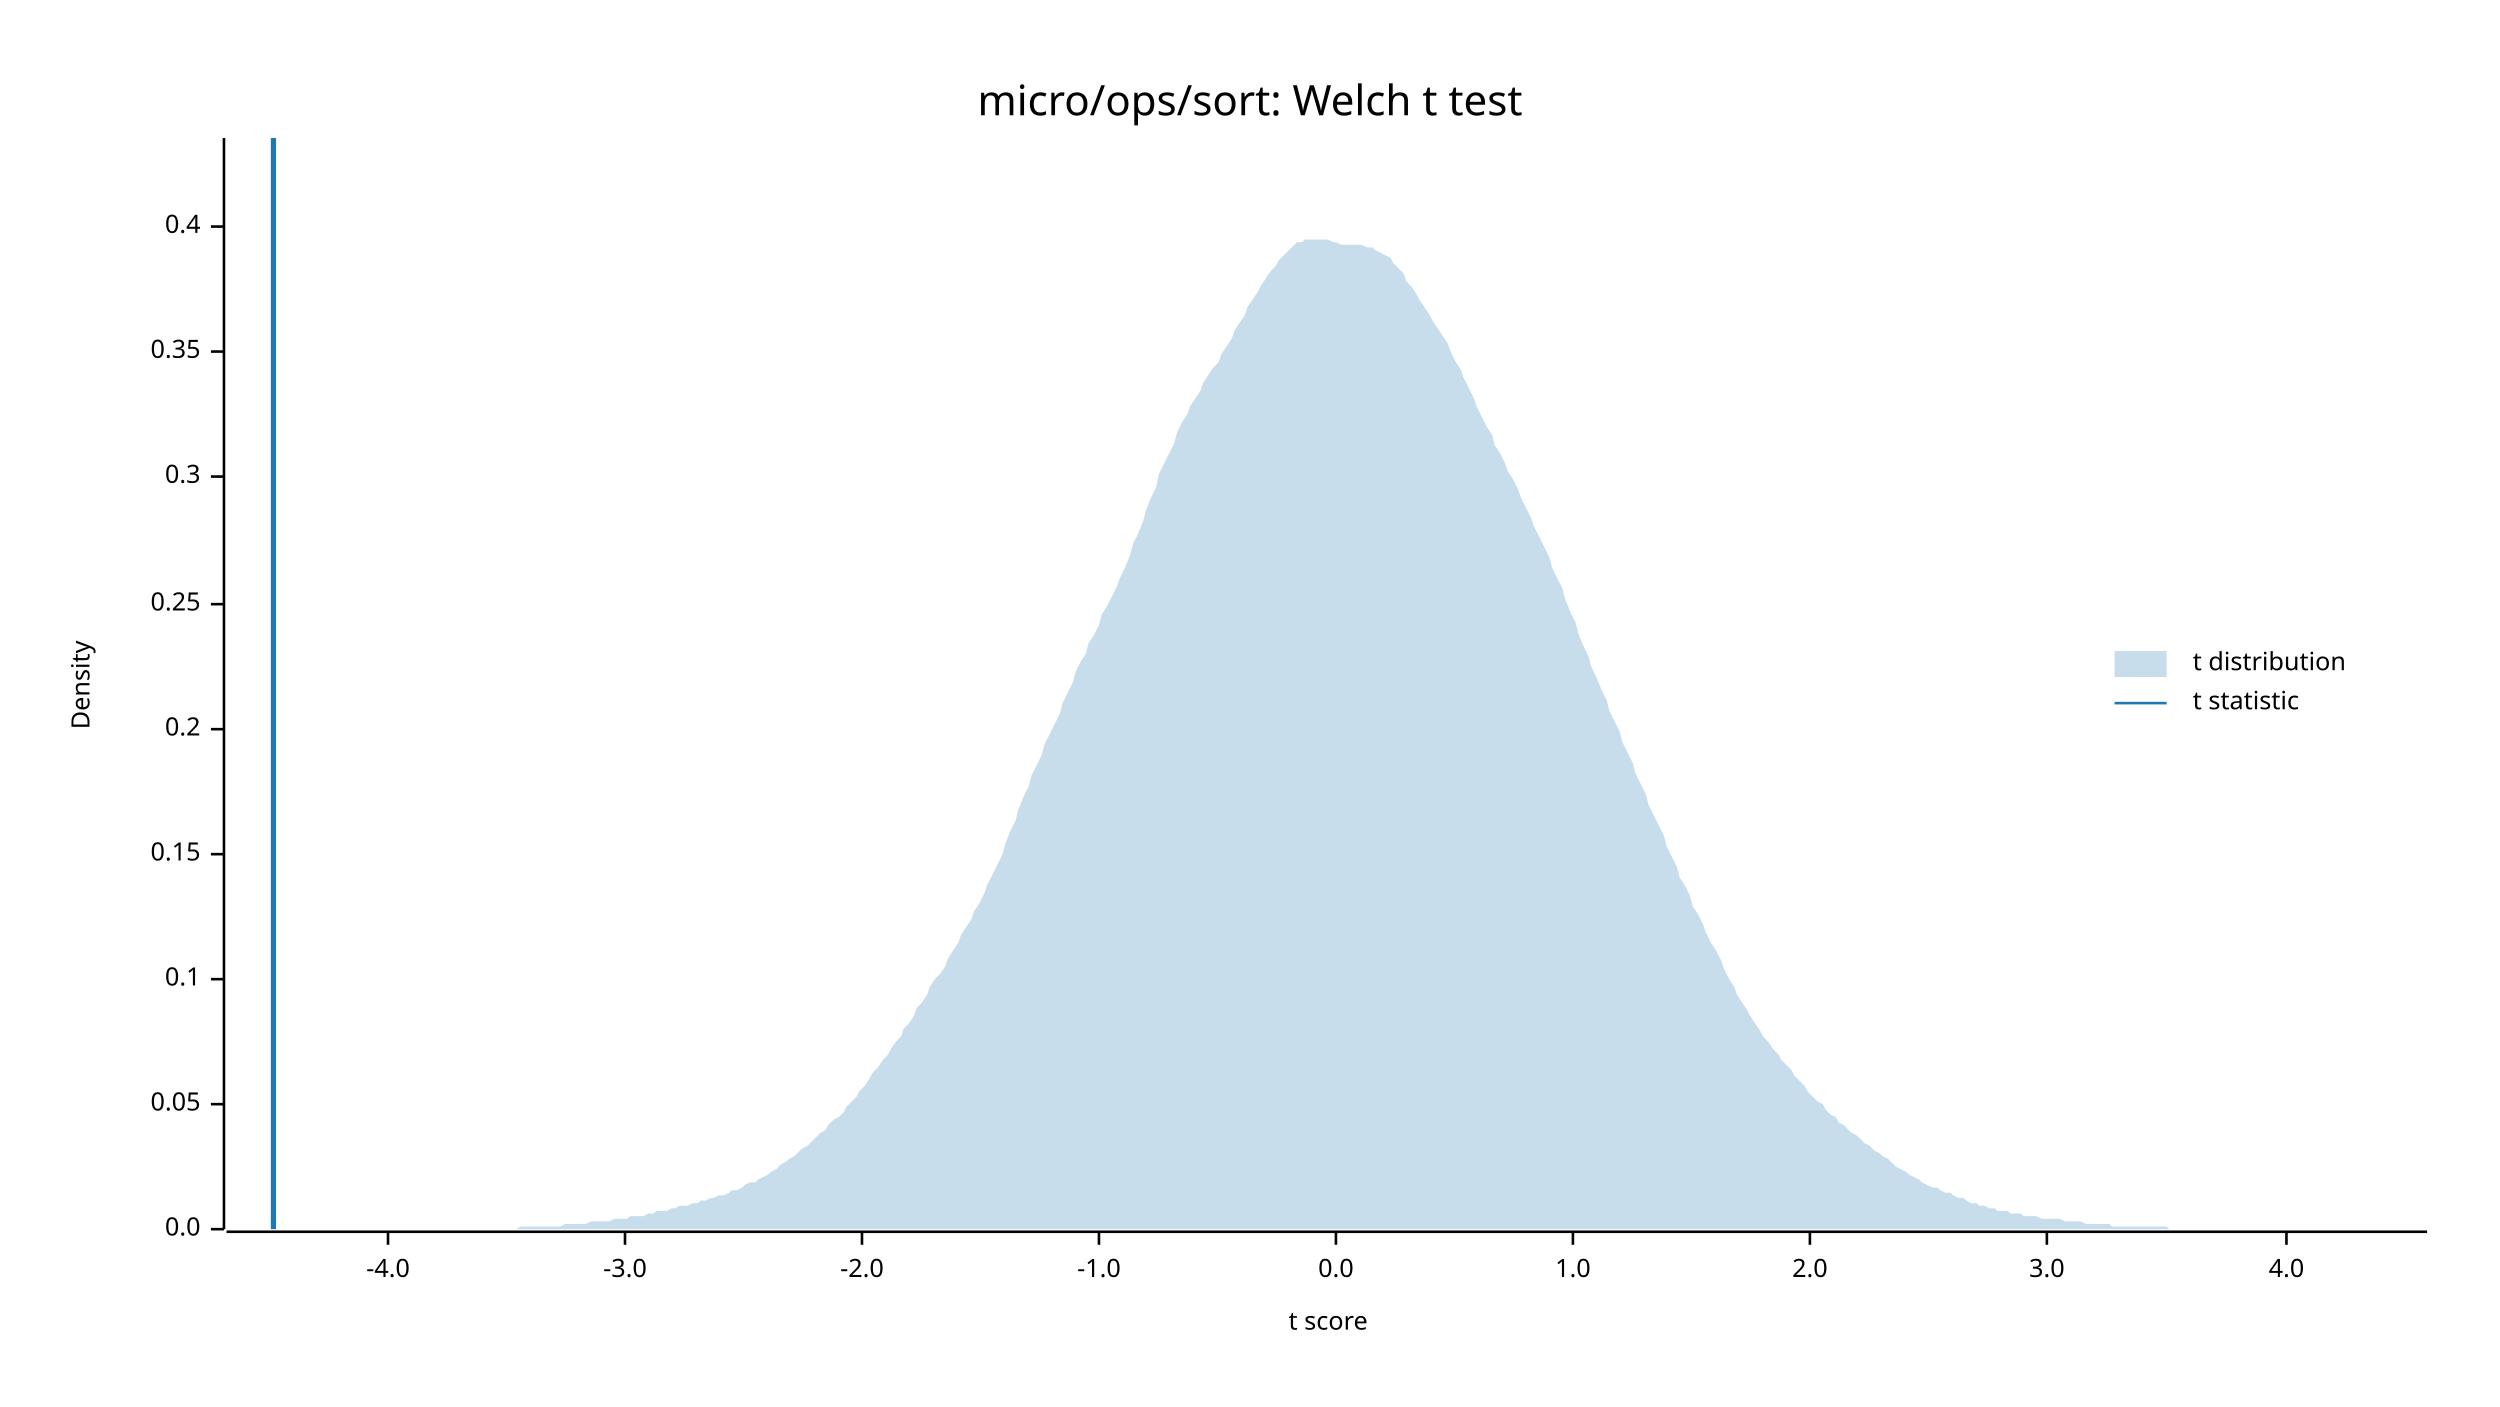
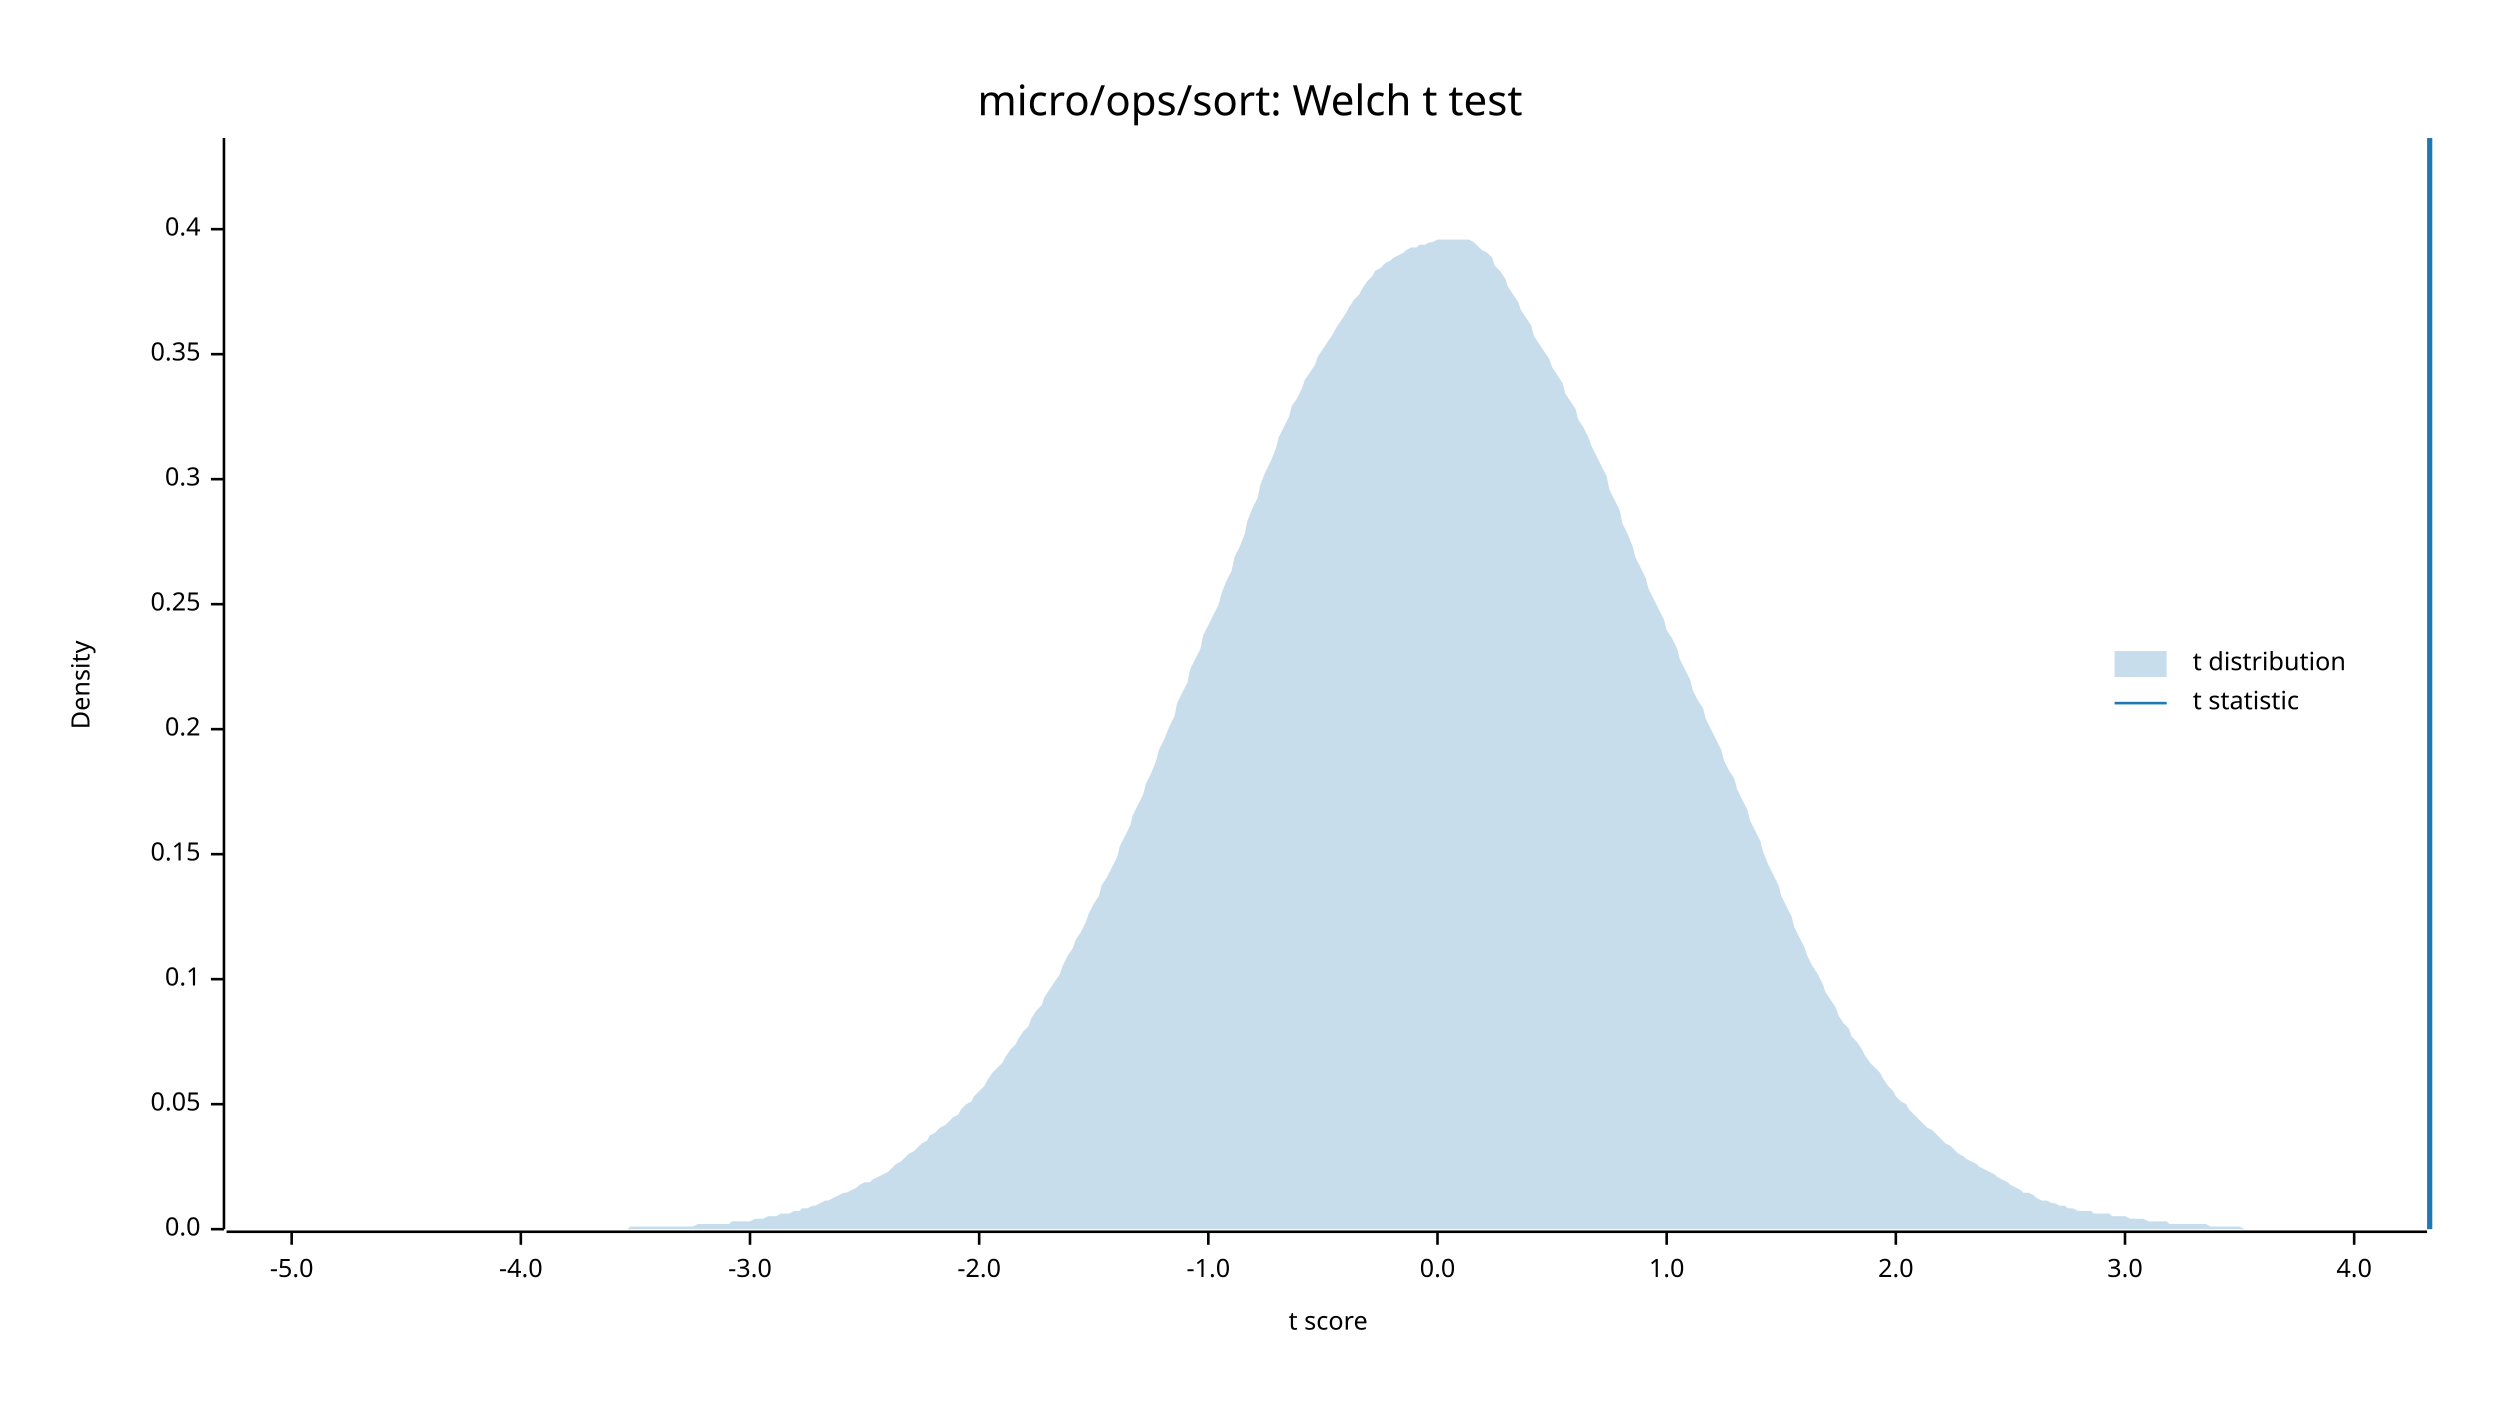
<svg xmlns="http://www.w3.org/2000/svg" width="960" height="540" viewBox="0 0 960 540">
  <text x="480" y="32" dy="0.76em" text-anchor="middle" font-family="sans-serif" font-size="16.129" opacity="1" fill="#000000">
micro/ops/sort: Welch t test
</text>
  <text x="27" y="263" dy="0.76em" text-anchor="middle" font-family="sans-serif" font-size="9.677" opacity="1" fill="#000000" transform="rotate(270, 27, 263)">
Density
</text>
  <text x="510" y="513" dy="-0.5ex" text-anchor="middle" font-family="sans-serif" font-size="9.677" opacity="1" fill="#000000">
t score
</text>
  <polyline fill="none" opacity="1" stroke="#000000" stroke-width="1" points="86,53 86,472 " />
  <text x="77" y="472" dy="0.5ex" text-anchor="end" font-family="sans-serif" font-size="9.677" opacity="1" fill="#000000">
0.0
</text>
  <polyline fill="none" opacity="1" stroke="#000000" stroke-width="1" points="81,472 86,472 " />
  <text x="77" y="424" dy="0.5ex" text-anchor="end" font-family="sans-serif" font-size="9.677" opacity="1" fill="#000000">
0.05
</text>
  <polyline fill="none" opacity="1" stroke="#000000" stroke-width="1" points="81,424 86,424 " />
  <text x="77" y="376" dy="0.5ex" text-anchor="end" font-family="sans-serif" font-size="9.677" opacity="1" fill="#000000">
0.1
</text>
  <polyline fill="none" opacity="1" stroke="#000000" stroke-width="1" points="81,376 86,376 " />
  <text x="77" y="328" dy="0.5ex" text-anchor="end" font-family="sans-serif" font-size="9.677" opacity="1" fill="#000000">
0.15
</text>
  <polyline fill="none" opacity="1" stroke="#000000" stroke-width="1" points="81,328 86,328 " />
  <text x="77" y="280" dy="0.5ex" text-anchor="end" font-family="sans-serif" font-size="9.677" opacity="1" fill="#000000">
0.2
</text>
  <polyline fill="none" opacity="1" stroke="#000000" stroke-width="1" points="81,280 86,280 " />
  <text x="77" y="232" dy="0.5ex" text-anchor="end" font-family="sans-serif" font-size="9.677" opacity="1" fill="#000000">
0.25
</text>
  <polyline fill="none" opacity="1" stroke="#000000" stroke-width="1" points="81,232 86,232 " />
-   <text x="77" y="183" dy="0.5ex" text-anchor="end" font-family="sans-serif" font-size="9.677" opacity="1" fill="#000000">
+   <text x="77" y="184" dy="0.5ex" text-anchor="end" font-family="sans-serif" font-size="9.677" opacity="1" fill="#000000">
0.3
</text>
-   <polyline fill="none" opacity="1" stroke="#000000" stroke-width="1" points="81,183 86,183 " />
-   <text x="77" y="135" dy="0.5ex" text-anchor="end" font-family="sans-serif" font-size="9.677" opacity="1" fill="#000000">
+   <polyline fill="none" opacity="1" stroke="#000000" stroke-width="1" points="81,184 86,184 " />
+   <text x="77" y="136" dy="0.5ex" text-anchor="end" font-family="sans-serif" font-size="9.677" opacity="1" fill="#000000">
0.35
</text>
-   <polyline fill="none" opacity="1" stroke="#000000" stroke-width="1" points="81,135 86,135 " />
-   <text x="77" y="87" dy="0.5ex" text-anchor="end" font-family="sans-serif" font-size="9.677" opacity="1" fill="#000000">
+   <polyline fill="none" opacity="1" stroke="#000000" stroke-width="1" points="81,136 86,136 " />
+   <text x="77" y="88" dy="0.5ex" text-anchor="end" font-family="sans-serif" font-size="9.677" opacity="1" fill="#000000">
0.4
</text>
-   <polyline fill="none" opacity="1" stroke="#000000" stroke-width="1" points="81,87 86,87 " />
+   <polyline fill="none" opacity="1" stroke="#000000" stroke-width="1" points="81,88 86,88 " />
  <polyline fill="none" opacity="1" stroke="#000000" stroke-width="1" points="87,473 932,473 " />
-   <text x="149" y="483" dy="0.76em" text-anchor="middle" font-family="sans-serif" font-size="9.677" opacity="1" fill="#000000">
+   <text x="112" y="483" dy="0.76em" text-anchor="middle" font-family="sans-serif" font-size="9.677" opacity="1" fill="#000000">
+ -5.0
+ </text>
+   <polyline fill="none" opacity="1" stroke="#000000" stroke-width="1" points="112,473 112,478 " />
+   <text x="200" y="483" dy="0.76em" text-anchor="middle" font-family="sans-serif" font-size="9.677" opacity="1" fill="#000000">
-4.0
</text>
-   <polyline fill="none" opacity="1" stroke="#000000" stroke-width="1" points="149,473 149,478 " />
-   <text x="240" y="483" dy="0.76em" text-anchor="middle" font-family="sans-serif" font-size="9.677" opacity="1" fill="#000000">
+   <polyline fill="none" opacity="1" stroke="#000000" stroke-width="1" points="200,473 200,478 " />
+   <text x="288" y="483" dy="0.76em" text-anchor="middle" font-family="sans-serif" font-size="9.677" opacity="1" fill="#000000">
-3.0
</text>
-   <polyline fill="none" opacity="1" stroke="#000000" stroke-width="1" points="240,473 240,478 " />
-   <text x="331" y="483" dy="0.76em" text-anchor="middle" font-family="sans-serif" font-size="9.677" opacity="1" fill="#000000">
+   <polyline fill="none" opacity="1" stroke="#000000" stroke-width="1" points="288,473 288,478 " />
+   <text x="376" y="483" dy="0.76em" text-anchor="middle" font-family="sans-serif" font-size="9.677" opacity="1" fill="#000000">
-2.0
</text>
-   <polyline fill="none" opacity="1" stroke="#000000" stroke-width="1" points="331,473 331,478 " />
-   <text x="422" y="483" dy="0.76em" text-anchor="middle" font-family="sans-serif" font-size="9.677" opacity="1" fill="#000000">
+   <polyline fill="none" opacity="1" stroke="#000000" stroke-width="1" points="376,473 376,478 " />
+   <text x="464" y="483" dy="0.76em" text-anchor="middle" font-family="sans-serif" font-size="9.677" opacity="1" fill="#000000">
-1.0
</text>
-   <polyline fill="none" opacity="1" stroke="#000000" stroke-width="1" points="422,473 422,478 " />
-   <text x="513" y="483" dy="0.76em" text-anchor="middle" font-family="sans-serif" font-size="9.677" opacity="1" fill="#000000">
+   <polyline fill="none" opacity="1" stroke="#000000" stroke-width="1" points="464,473 464,478 " />
+   <text x="552" y="483" dy="0.76em" text-anchor="middle" font-family="sans-serif" font-size="9.677" opacity="1" fill="#000000">
0.0
</text>
-   <polyline fill="none" opacity="1" stroke="#000000" stroke-width="1" points="513,473 513,478 " />
-   <text x="604" y="483" dy="0.76em" text-anchor="middle" font-family="sans-serif" font-size="9.677" opacity="1" fill="#000000">
+   <polyline fill="none" opacity="1" stroke="#000000" stroke-width="1" points="552,473 552,478 " />
+   <text x="640" y="483" dy="0.76em" text-anchor="middle" font-family="sans-serif" font-size="9.677" opacity="1" fill="#000000">
1.0
</text>
-   <polyline fill="none" opacity="1" stroke="#000000" stroke-width="1" points="604,473 604,478 " />
-   <text x="695" y="483" dy="0.76em" text-anchor="middle" font-family="sans-serif" font-size="9.677" opacity="1" fill="#000000">
+   <polyline fill="none" opacity="1" stroke="#000000" stroke-width="1" points="640,473 640,478 " />
+   <text x="728" y="483" dy="0.76em" text-anchor="middle" font-family="sans-serif" font-size="9.677" opacity="1" fill="#000000">
2.0
</text>
-   <polyline fill="none" opacity="1" stroke="#000000" stroke-width="1" points="695,473 695,478 " />
-   <text x="786" y="483" dy="0.76em" text-anchor="middle" font-family="sans-serif" font-size="9.677" opacity="1" fill="#000000">
+   <polyline fill="none" opacity="1" stroke="#000000" stroke-width="1" points="728,473 728,478 " />
+   <text x="816" y="483" dy="0.76em" text-anchor="middle" font-family="sans-serif" font-size="9.677" opacity="1" fill="#000000">
3.0
</text>
-   <polyline fill="none" opacity="1" stroke="#000000" stroke-width="1" points="786,473 786,478 " />
-   <text x="878" y="483" dy="0.76em" text-anchor="middle" font-family="sans-serif" font-size="9.677" opacity="1" fill="#000000">
+   <polyline fill="none" opacity="1" stroke="#000000" stroke-width="1" points="816,473 816,478 " />
+   <text x="904" y="483" dy="0.76em" text-anchor="middle" font-family="sans-serif" font-size="9.677" opacity="1" fill="#000000">
4.0
</text>
-   <polyline fill="none" opacity="1" stroke="#000000" stroke-width="1" points="878,473 878,478 " />
-   <polygon opacity="0.25" fill="#1F78B4" points="87,472 88,472 90,472 92,472 93,472 95,472 97,472 98,472 100,472 102,472 103,472 105,472 107,472 109,472 110,472 112,472 114,472 115,472 117,472 119,472 120,472 122,472 124,472 125,472 127,472 129,472 131,472 132,472 134,472 136,472 137,472 139,472 141,472 142,472 144,472 146,472 147,472 149,472 151,472 153,472 154,472 156,472 158,472 159,472 161,472 163,472 164,472 166,472 168,472 169,472 171,472 173,472 175,472 176,472 178,472 180,472 181,472 183,472 185,472 186,472 188,472 190,472 191,472 193,472 195,472 197,472 198,472 200,471 202,471 203,471 205,471 207,471 208,471 210,471 212,471 214,471 215,471 217,470 219,470 220,470 222,470 224,470 225,470 227,469 229,469 230,469 232,469 234,469 236,468 237,468 239,468 241,468 242,467 244,467 246,467 247,467 249,466 251,466 252,465 254,465 256,465 258,464 259,464 261,463 263,463 264,463 266,462 268,462 269,461 271,461 273,460 274,460 276,459 278,459 280,458 281,457 283,457 285,456 286,455 288,454 290,454 291,453 293,452 295,451 296,450 298,449 300,447 302,446 303,445 305,444 307,442 308,441 310,440 312,438 313,437 315,435 317,434 318,432 320,430 322,429 324,427 325,425 327,423 329,421 330,419 332,417 334,414 335,412 337,410 339,407 341,405 342,403 344,400 346,398 347,395 349,393 351,390 352,387 354,385 356,382 357,379 359,376 361,374 363,371 364,368 366,365 368,362 369,359 371,356 373,353 374,350 376,347 378,343 379,340 381,336 383,332 385,328 386,324 388,319 390,315 391,311 393,306 395,302 396,298 398,294 400,290 401,286 403,282 405,278 407,274 408,270 410,266 412,262 413,258 415,254 417,251 418,247 420,244 422,240 423,236 425,233 427,229 429,225 430,222 432,218 434,213 435,209 437,205 439,200 440,196 442,191 444,187 445,182 447,178 449,174 451,170 452,166 454,162 456,159 457,156 459,153 461,150 462,147 464,144 466,141 468,139 469,136 471,133 473,130 474,127 476,124 478,121 479,118 481,115 483,112 484,110 486,107 488,104 490,102 491,100 493,98 495,96 496,95 498,93 500,93 501,92 503,92 505,92 506,92 508,92 510,92 512,93 513,93 515,94 517,94 518,94 520,94 522,94 523,94 525,95 527,95 528,96 530,97 532,98 534,99 535,101 537,103 539,105 540,108 542,110 544,113 545,115 547,118 549,121 550,123 552,126 554,129 556,132 557,135 559,139 561,142 562,145 564,149 566,153 567,156 569,160 571,164 573,167 574,171 576,174 578,178 579,181 581,184 583,188 584,191 586,195 588,199 589,202 591,206 593,210 595,214 596,218 598,222 600,226 601,230 603,235 605,239 606,243 608,248 610,252 611,256 613,260 615,265 617,269 618,273 620,277 622,281 623,285 625,289 627,293 628,297 630,301 632,305 633,309 635,313 637,317 639,321 640,325 642,329 644,333 645,337 647,340 649,344 650,348 652,351 654,355 655,358 657,362 659,365 661,369 662,372 664,376 666,379 667,382 669,385 671,388 672,390 674,393 676,396 677,398 679,400 681,403 683,405 684,407 686,409 688,411 689,413 691,415 693,417 694,419 696,421 698,423 700,424 701,426 703,428 705,429 706,431 708,432 710,434 711,435 713,436 715,438 716,439 718,440 720,442 722,443 723,444 725,445 727,447 728,448 730,449 732,450 733,451 735,452 737,453 738,454 740,455 742,456 744,456 745,457 747,458 749,458 750,459 752,460 754,460 755,461 757,462 759,462 760,463 762,463 764,464 766,464 767,465 769,465 771,465 772,466 774,466 776,466 777,467 779,467 781,467 782,467 784,468 786,468 788,468 789,468 791,468 793,469 794,469 796,469 798,469 799,469 801,470 803,470 804,470 806,470 808,470 810,470 811,471 813,471 815,471 816,471 818,471 820,471 821,471 823,471 825,471 827,471 828,471 830,471 832,471 833,472 835,472 837,472 838,472 840,472 842,472 843,472 845,472 847,472 849,472 850,472 852,472 854,472 855,472 857,472 859,472 860,472 862,472 864,472 865,472 867,472 869,472 871,472 872,472 874,472 876,472 877,472 879,472 881,472 882,472 884,472 886,472 887,472 889,472 891,472 893,472 894,472 896,472 898,472 899,472 901,472 903,472 904,472 906,472 908,472 909,472 911,472 913,472 915,472 916,472 918,472 920,472 921,472 923,472 925,472 926,472 928,472 930,472 932,472 932,472 87,472 " />
-   <polyline fill="none" opacity="1" stroke="#1F78B4" stroke-width="2" points="105,472 105,53 " />
+   <polyline fill="none" opacity="1" stroke="#000000" stroke-width="1" points="904,473 904,478 " />
+   <polygon opacity="0.25" fill="#1F78B4" points="87,472 88,472 90,472 92,472 93,472 95,472 97,472 98,472 100,472 102,472 103,472 105,472 107,472 109,472 110,472 112,472 114,472 115,472 117,472 119,472 120,472 122,472 124,472 125,472 127,472 129,472 131,472 132,472 134,472 136,472 137,472 139,472 141,472 142,472 144,472 146,472 147,472 149,472 151,472 153,472 154,472 156,472 158,472 159,472 161,472 163,472 164,472 166,472 168,472 169,472 171,472 173,472 175,472 176,472 178,472 180,472 181,472 183,472 185,472 186,472 188,472 190,472 191,472 193,472 195,472 197,472 198,472 200,472 202,472 203,472 205,472 207,472 208,472 210,472 212,472 214,472 215,472 217,472 219,472 220,472 222,472 224,472 225,472 227,472 229,472 230,472 232,472 234,472 236,472 237,472 239,472 241,472 242,471 244,471 246,471 247,471 249,471 251,471 252,471 254,471 256,471 258,471 259,471 261,471 263,471 264,471 266,471 268,470 269,470 271,470 273,470 274,470 276,470 278,470 280,470 281,469 283,469 285,469 286,469 288,469 290,468 291,468 293,468 295,467 296,467 298,467 300,466 302,466 303,466 305,465 307,465 308,464 310,464 312,463 313,463 315,462 317,461 318,461 320,460 322,459 324,458 325,458 327,457 329,456 330,455 332,454 334,454 335,453 337,452 339,451 341,450 342,449 344,447 346,446 347,445 349,443 351,442 352,441 354,439 356,438 357,436 359,435 361,433 363,432 364,431 366,429 368,428 369,426 371,424 373,423 374,421 376,419 378,417 379,415 381,412 383,410 385,408 386,406 388,403 390,401 391,399 393,396 395,394 396,391 398,388 400,386 401,383 403,380 405,377 407,374 408,371 410,367 412,364 413,361 415,358 417,354 418,351 420,347 422,344 423,340 425,337 427,333 429,329 430,325 432,321 434,317 435,313 437,309 439,305 440,301 442,297 444,292 445,288 447,284 449,279 451,275 452,270 454,266 456,262 457,257 459,253 461,249 462,244 464,240 466,236 468,232 469,228 471,223 473,219 474,214 476,210 478,205 479,200 481,195 483,191 484,186 486,181 488,177 490,172 491,168 493,164 495,160 496,156 498,153 500,149 501,146 503,143 505,140 506,137 508,134 510,131 512,128 513,126 515,123 517,120 518,118 520,115 522,113 523,111 525,108 527,106 528,104 530,103 532,101 534,100 535,99 537,98 539,97 540,96 542,95 544,95 545,94 547,94 549,93 550,93 552,92 554,92 556,92 557,92 559,92 561,92 562,92 564,92 566,93 567,94 569,96 571,97 573,99 574,102 576,104 578,107 579,110 581,113 583,116 584,119 586,122 588,125 589,129 591,132 593,135 595,138 596,141 598,144 600,147 601,151 603,154 605,157 606,161 608,164 610,168 611,171 613,175 615,179 617,183 618,188 620,192 622,196 623,201 625,205 627,210 628,214 630,218 632,222 633,226 635,230 637,234 639,238 640,242 642,245 644,249 645,253 647,257 649,261 650,265 652,269 654,272 655,276 657,280 659,284 661,288 662,292 664,296 666,299 667,303 669,307 671,311 672,315 674,319 676,323 677,327 679,332 681,336 683,340 684,344 686,348 688,352 689,356 691,360 693,364 694,367 696,371 698,374 700,378 701,381 703,384 705,387 706,390 708,393 710,395 711,398 713,400 715,403 716,405 718,408 720,410 722,412 723,414 725,417 727,419 728,421 730,423 732,424 733,426 735,428 737,430 738,431 740,433 742,434 744,436 745,437 747,439 749,440 750,441 752,443 754,444 755,445 757,446 759,447 760,448 762,449 764,450 766,451 767,452 769,453 771,454 772,455 774,456 776,457 777,458 779,458 781,459 782,460 784,461 786,461 788,462 789,462 791,463 793,463 794,464 796,464 798,465 799,465 801,465 803,465 804,466 806,466 808,466 810,466 811,467 813,467 815,467 816,467 818,468 820,468 821,468 823,468 825,469 827,469 828,469 830,469 832,469 833,470 835,470 837,470 838,470 840,470 842,470 843,470 845,470 847,470 849,471 850,471 852,471 854,471 855,471 857,471 859,471 860,471 862,472 864,472 865,472 867,472 869,472 871,472 872,472 874,472 876,472 877,472 879,472 881,472 882,472 884,472 886,472 887,472 889,472 891,472 893,472 894,472 896,472 898,472 899,472 901,472 903,472 904,472 906,472 908,472 909,472 911,472 913,472 915,472 916,472 918,472 920,472 921,472 923,472 925,472 926,472 928,472 930,472 932,472 932,472 87,472 " />
+   <polyline fill="none" opacity="1" stroke="#1F78B4" stroke-width="2" points="933,472 933,53 " />
  <text x="842" y="250" dy="0.76em" text-anchor="start" font-family="sans-serif" font-size="9.677" opacity="1" fill="#000000">
t distribution
</text>
  <text x="842" y="265" dy="0.76em" text-anchor="start" font-family="sans-serif" font-size="9.677" opacity="1" fill="#000000">
t statistic
</text>
  <rect x="812" y="250" width="20" height="10" opacity="0.25" fill="#1F78B4" stroke="none" />
  <polyline fill="none" opacity="1" stroke="#1F78B4" stroke-width="1" points="812,270 832,270 " />
</svg>
